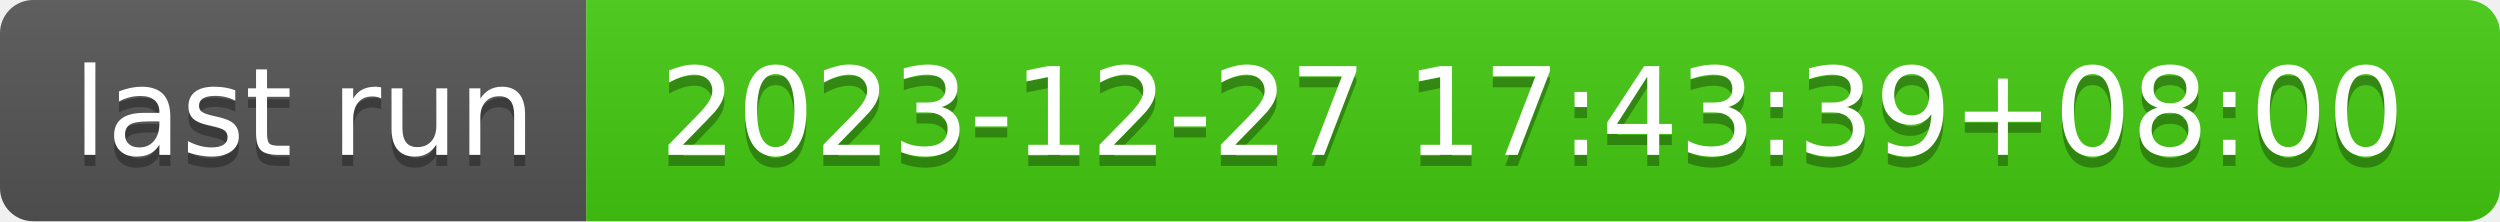
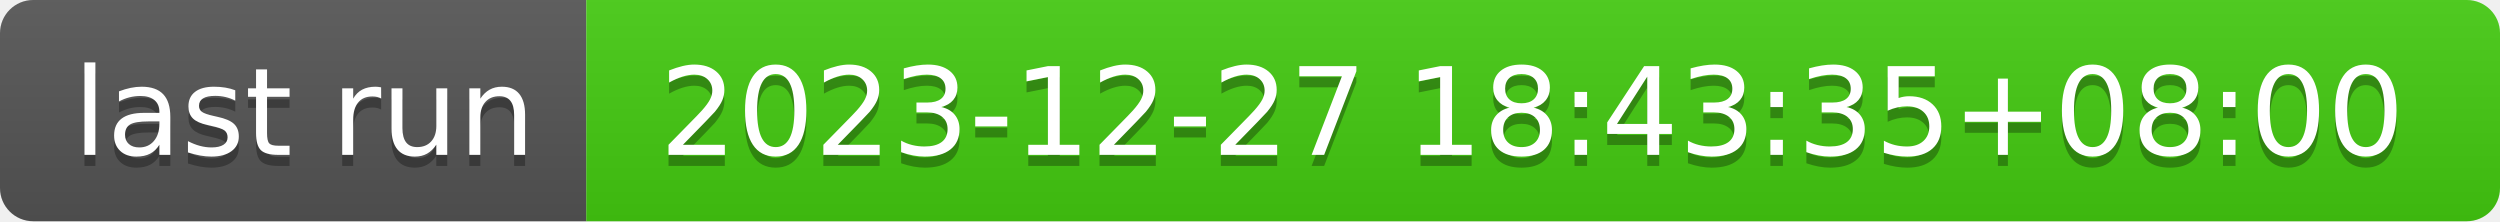
- <svg xmlns="http://www.w3.org/2000/svg" width="226" height="20" role="img" aria-label="last run: 2023-12-27 17:43:39+08:00">
+ <svg xmlns="http://www.w3.org/2000/svg" width="226" height="20" role="img" aria-label="last run: 2023-12-27 18:43:35+08:00">
  <linearGradient id="s" x2="0" y2="100%">
    <stop offset="0" stop-color="#bbb" stop-opacity=".1" />
    <stop offset="1" stop-opacity=".1" />
  </linearGradient>
  <clipPath id="r">
    <rect width="226" height="20" rx="3" fill="#fff" />
  </clipPath>
  <g clip-path="url(#r)">
    <rect width="53" height="20" fill="#555" />
    <rect x="53" width="173" height="20" fill="#4c1" />
    <rect width="226" height="20" fill="url(#s)" />
  </g>
  <g fill="#fff" text-anchor="middle" font-family="Verdana,Geneva,DejaVu Sans,sans-serif" text-rendering="geometricPrecision" font-size="110">
    <text aria-hidden="true" x="275" y="150" fill="#010101" fill-opacity=".3" transform="scale(.1)" textLength="430">last run</text>
    <text x="275" y="140" transform="scale(.1)" fill="#fff" textLength="430">last run</text>
-     <text aria-hidden="true" x="1385" y="150" fill="#010101" fill-opacity=".3" transform="scale(.1)" textLength="1630">2023-12-27 17:43:39+08:00</text>
-     <text x="1385" y="140" transform="scale(.1)" fill="#fff" textLength="1630">2023-12-27 17:43:39+08:00</text>
+     <text aria-hidden="true" x="1385" y="150" fill="#010101" fill-opacity=".3" transform="scale(.1)" textLength="1630">2023-12-27 18:43:35+08:00</text>
+     <text x="1385" y="140" transform="scale(.1)" fill="#fff" textLength="1630">2023-12-27 18:43:35+08:00</text>
  </g>
</svg>
